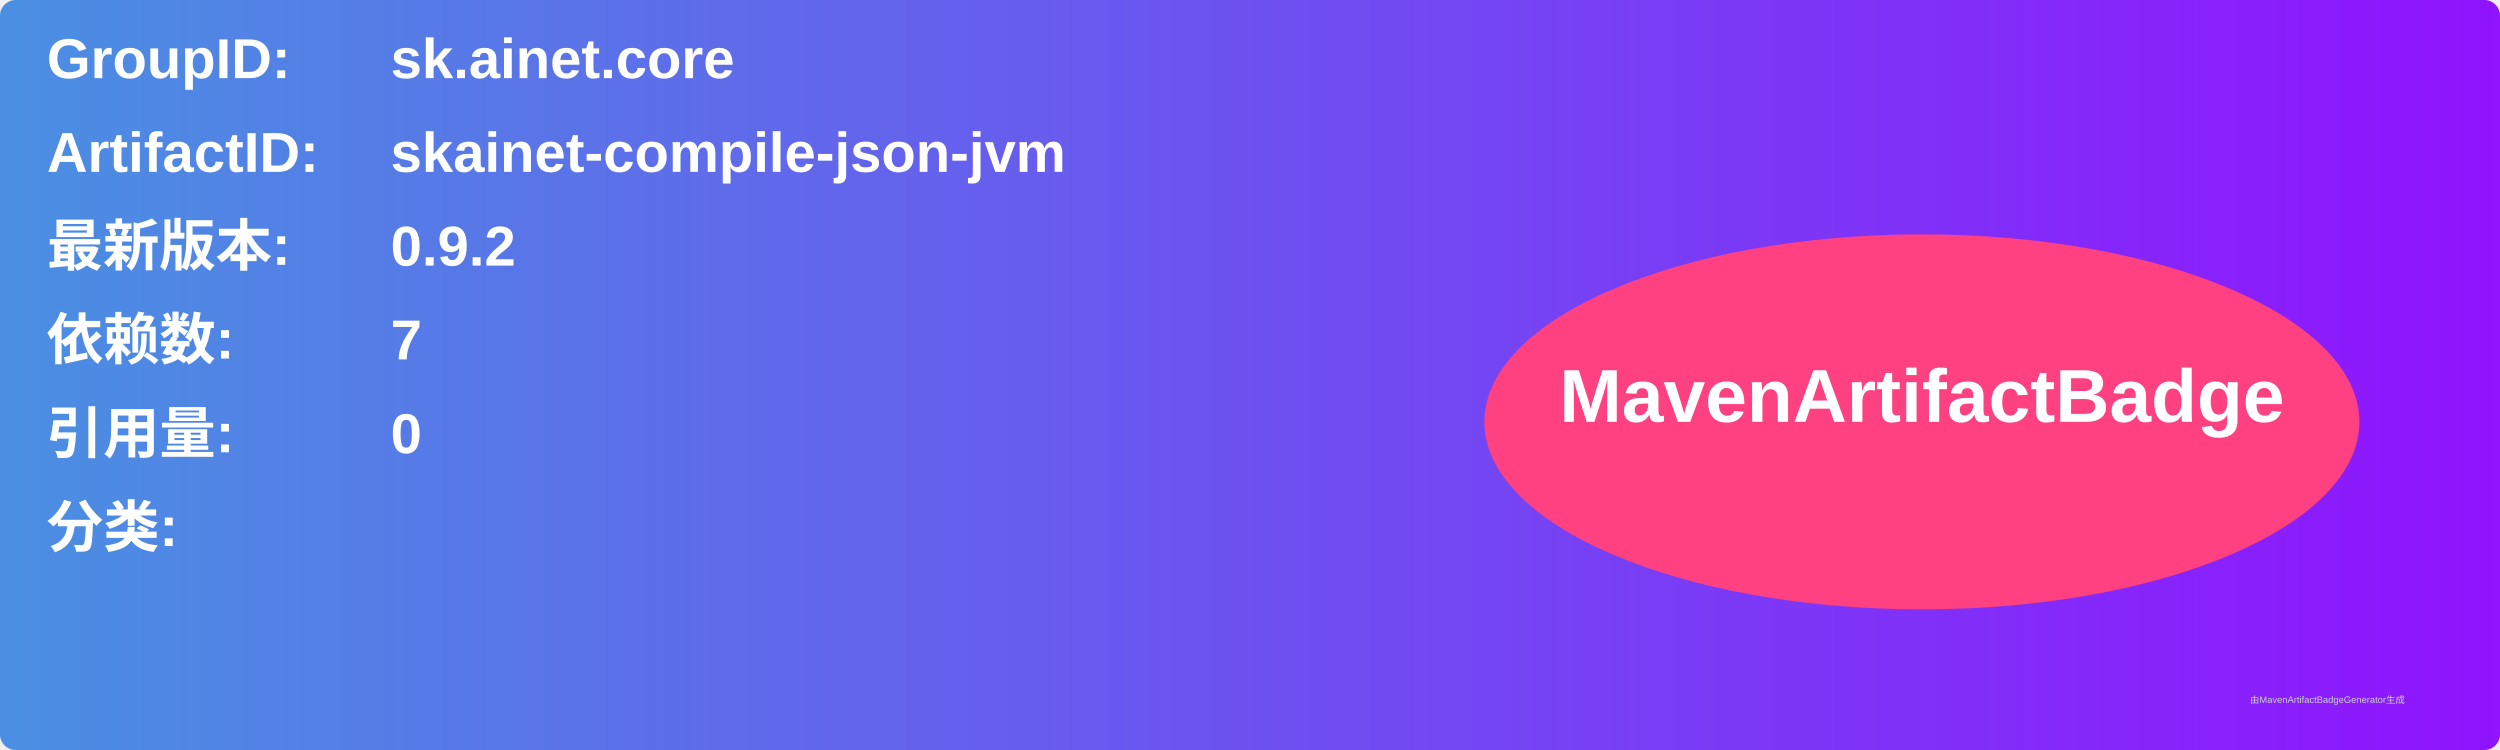
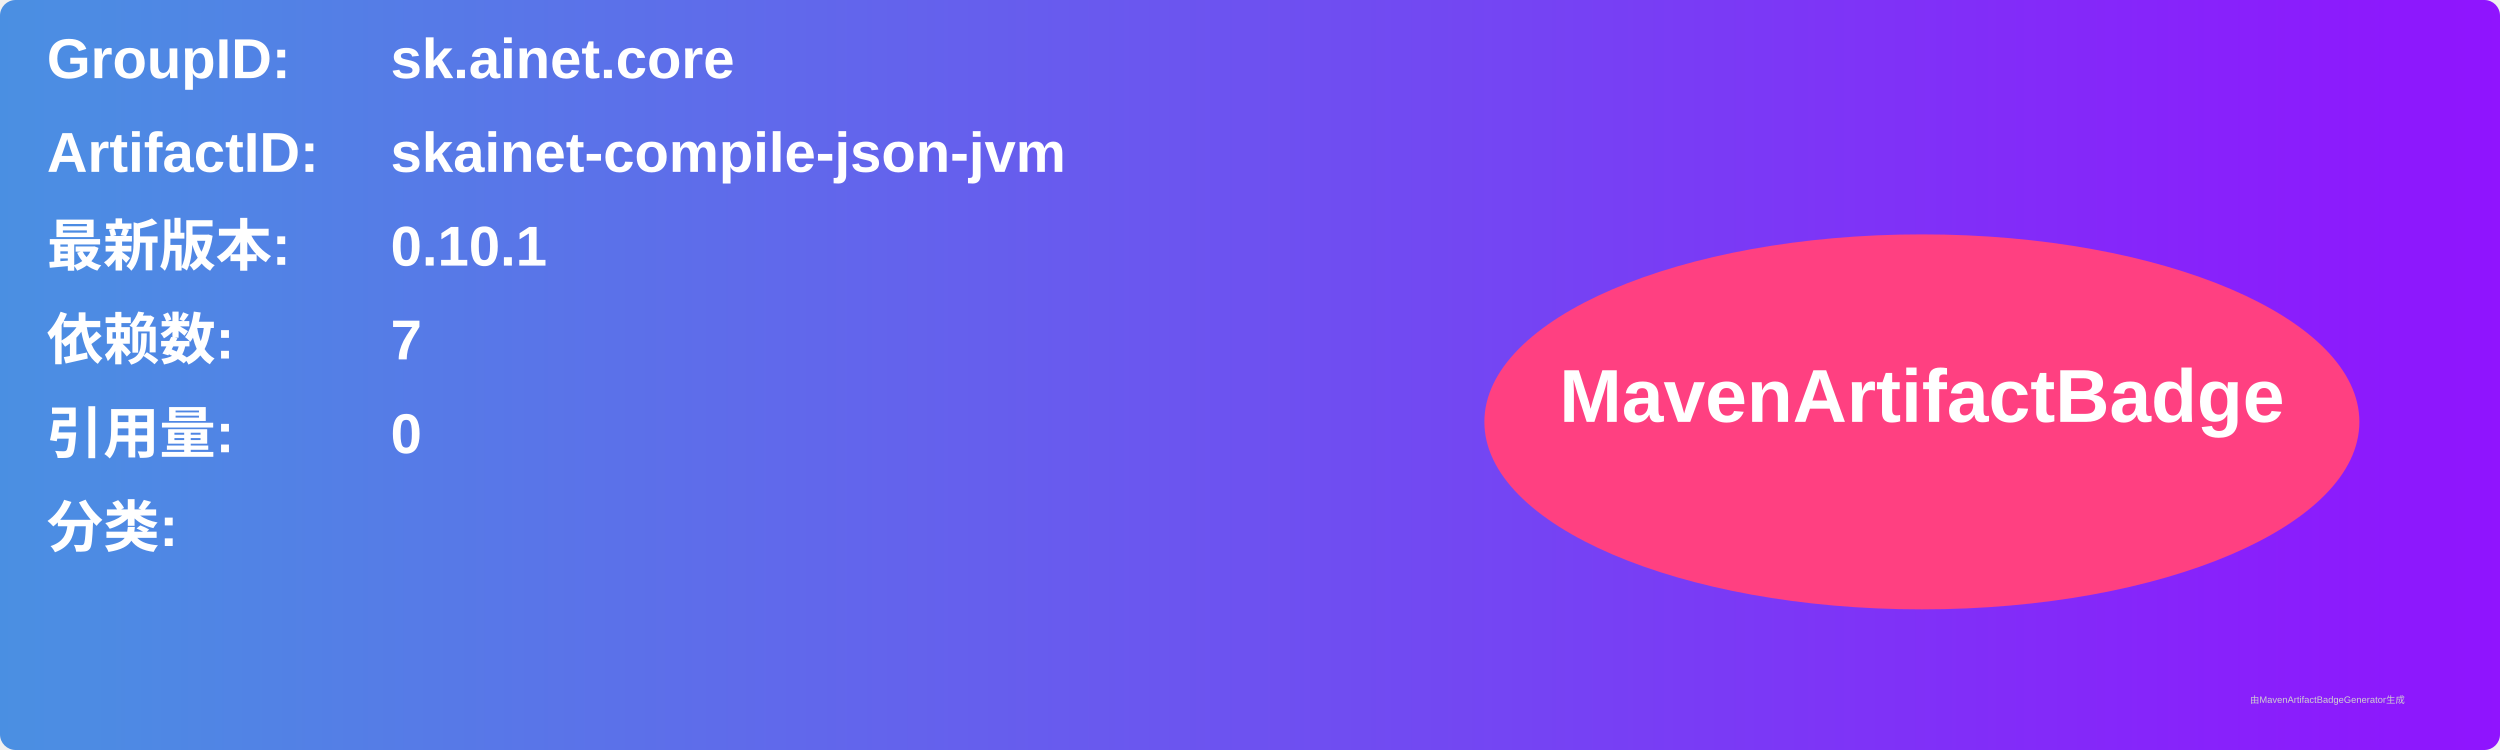
<svg xmlns="http://www.w3.org/2000/svg" width="800" height="240" viewBox="0 0 800 240">
  <linearGradient id="grad" x1="0%" y1="0%" x2="100%" y2="0%">
    <stop offset="0%" stop-color="#4a90e2" />
    <stop offset="100%" stop-color="#9013fe" />
  </linearGradient>
  <rect width="100%" height="100%" rx="5" ry="5" fill="url(#grad)" />
  <g transform="translate(15, 15)">
    <text x="0" y="10" font-family="Arial" font-size="18" fill="white" font-weight="bold" width="260">GroupID:</text>
    <text x="110" y="10" font-family="Arial" font-size="18" fill="white" font-weight="bold" width="460">sk.ainet.core</text>
    <text x="0" y="40" font-family="Arial" font-size="18" fill="white" font-weight="bold" width="260">ArtifactID:</text>
    <text x="110" y="40" font-family="Arial" font-size="18" fill="white" font-weight="bold" width="460">skainet-compile-json-jvm</text>
    <text x="0" y="70" font-family="Arial" font-size="18" fill="white" font-weight="bold">最新版本:</text>
    <text x="110" y="70" font-family="Arial" font-size="18" fill="white" font-weight="bold">
-       <tspan font-weight="bold">0.9.2</tspan>
+       <tspan font-weight="bold">0.10.1</tspan>
    </text>
    <text x="0" y="100" font-family="Arial" font-size="18" fill="white" font-weight="bold">依赖数: </text>
    <text x="110" y="100" font-family="Arial" font-size="18" fill="white">
      <tspan font-weight="bold">7</tspan>
    </text>
    <text x="0" y="130" font-family="Arial" font-size="18" fill="white" font-weight="bold">引用量: </text>
    <text x="110" y="130" font-family="Arial" font-size="18" fill="white">
      <tspan font-weight="bold">0</tspan>
    </text>
    <text x="0" y="160" font-family="Arial" font-size="18" fill="white" font-weight="bold">分类:</text>
    <text x="10" y="190" font-family="Arial" font-size="10" fill="white">
      <tspan font-weight="bold" />
    </text>
    <ellipse cx="600" cy="120" rx="140" ry="60" fill="#ff4081" />
    <text x="600" y="120" text-anchor="middle" font-family="Arial" font-size="24" fill="white" font-weight="bold">MavenArtifactBadge</text>
  </g>
  <text x="720" y="225" font-family="Arial" font-size="3" fill="#d0d0d0">由MavenArtifactBadgeGenerator生成</text>
</svg>
